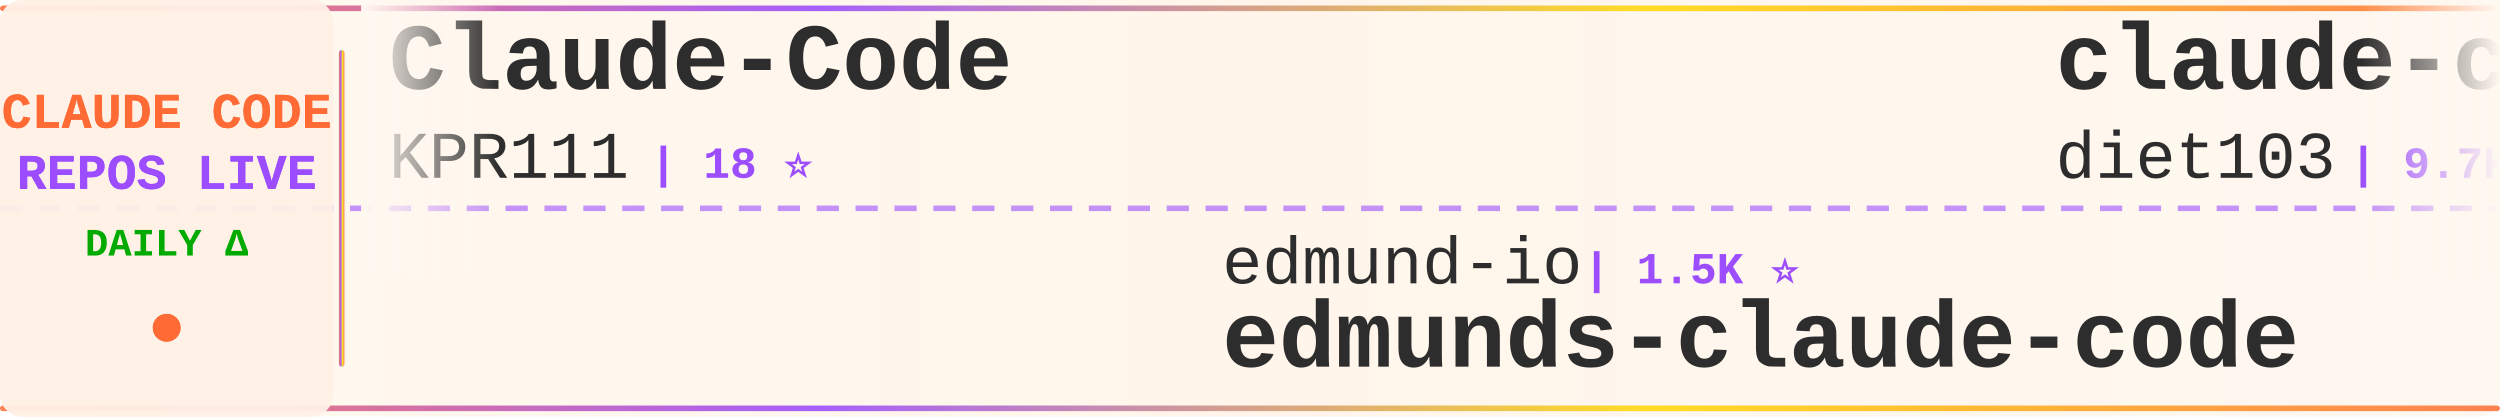
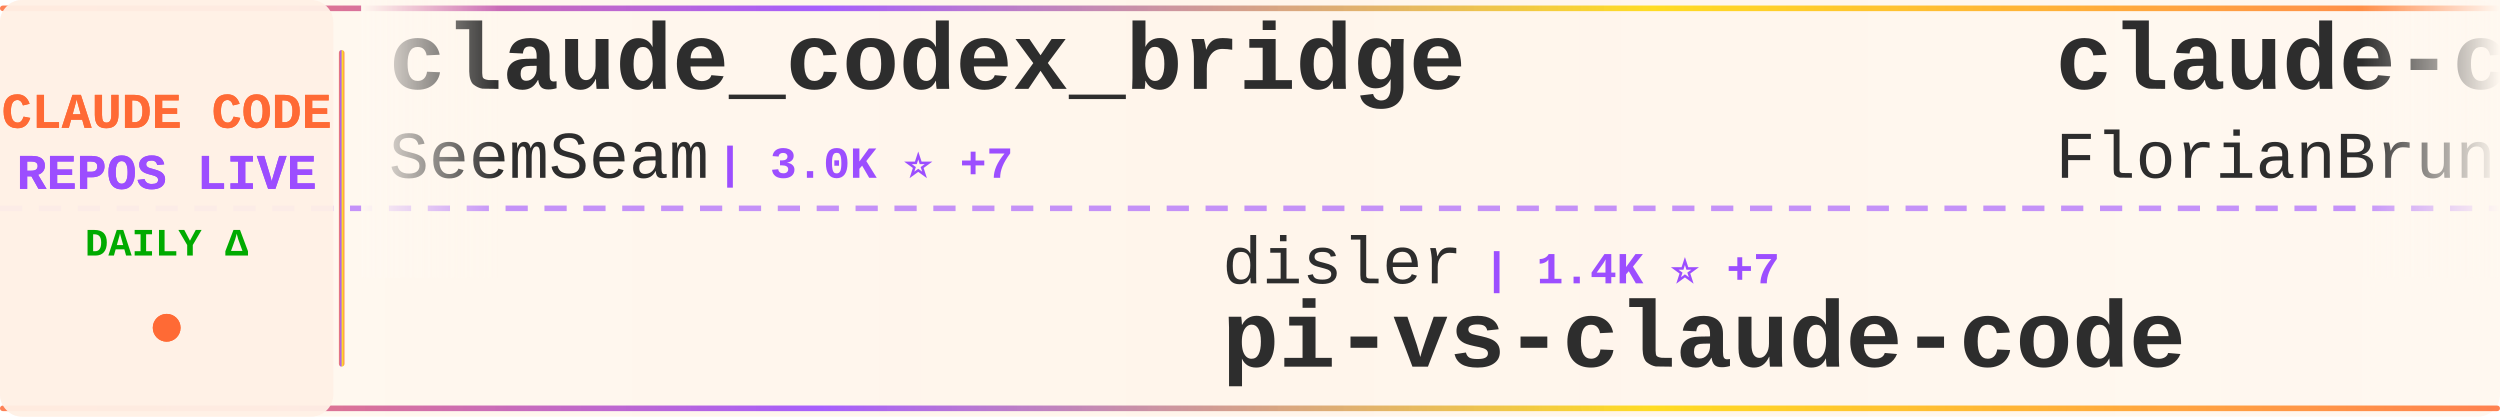
<svg xmlns="http://www.w3.org/2000/svg" width="900" height="150">
  <defs>
    <linearGradient id="tickerBg" x1="0%" y1="0%" x2="100%" y2="0%">
      <stop offset="0%" style="stop-color:#fff8f0;stop-opacity:0.98" />
      <stop offset="50%" style="stop-color:#fff5eb;stop-opacity:1" />
      <stop offset="100%" style="stop-color:#fff8f0;stop-opacity:0.98" />
    </linearGradient>
    <linearGradient id="borderGrad" x1="0%" y1="0%" x2="100%" y2="0%">
      <stop offset="0%" style="stop-color:#FF6B35;stop-opacity:0.85">
        <animate attributeName="stop-opacity" values="0.85;1;0.85" dur="2s" repeatCount="indefinite" />
      </stop>
      <stop offset="33%" style="stop-color:#9C4EFF;stop-opacity:0.9">
        <animate attributeName="stop-opacity" values="0.9;1;0.9" dur="2.2s" repeatCount="indefinite" />
      </stop>
      <stop offset="66%" style="stop-color:#FFD700;stop-opacity:0.85">
        <animate attributeName="stop-opacity" values="0.85;1;0.85" dur="1.8s" repeatCount="indefinite" />
      </stop>
      <stop offset="100%" style="stop-color:#FF6B35;stop-opacity:0.85">
        <animate attributeName="stop-opacity" values="0.85;1;0.85" dur="2s" repeatCount="indefinite" />
      </stop>
    </linearGradient>
    <filter id="textGlow">
      <feGaussianBlur stdDeviation="0.15" result="coloredBlur" />
      <feMerge>
        <feMergeNode in="coloredBlur" />
        <feMergeNode in="SourceGraphic" />
      </feMerge>
    </filter>
    <filter id="metricGlow">
      <feGaussianBlur stdDeviation="0.2" result="coloredBlur" />
      <feMerge>
        <feMergeNode in="coloredBlur" />
        <feMergeNode in="SourceGraphic" />
      </feMerge>
    </filter>
    <linearGradient id="leftFade" x1="0%" y1="0%" x2="100%" y2="0%">
      <stop offset="0%" style="stop-color:#fff8f0;stop-opacity:1" />
      <stop offset="100%" style="stop-color:#fff8f0;stop-opacity:0" />
    </linearGradient>
    <linearGradient id="rightFade" x1="0%" y1="0%" x2="100%" y2="0%">
      <stop offset="0%" style="stop-color:#fff8f0;stop-opacity:0" />
      <stop offset="100%" style="stop-color:#fff8f0;stop-opacity:1" />
    </linearGradient>
  </defs>
  <rect width="900" height="150" fill="url(#tickerBg)" rx="8" />
  <rect x="0" y="2" width="900" height="2" fill="url(#borderGrad)" rx="1" />
  <rect x="0" y="146" width="900" height="2" fill="url(#borderGrad)" rx="1" />
  <line x1="0" y1="75" x2="900" y2="75" stroke="#9C4EFF" stroke-width="2" stroke-dasharray="8 6" opacity="0.6" />
  <rect x="0" y="0" width="120" height="150" fill="#fff0e6" opacity="0.95" rx="8" />
  <text x="60" y="46" font-family="'Courier New', monospace" font-size="18" font-weight="bold" fill="#FF6B35" text-anchor="middle" filter="url(#textGlow)">
    CLAUDE CODE
  </text>
  <text x="60" y="68" font-family="'Courier New', monospace" font-size="18" font-weight="bold" fill="#9C4EFF" text-anchor="middle" filter="url(#textGlow)">
    REPOS LIVE
  </text>
  <text x="60" y="92" font-family="'Courier New', monospace" font-size="14" font-weight="bold" fill="#00aa00" text-anchor="middle">
    DAILY Δ
  </text>
  <circle cx="60" cy="118" r="5" fill="#FF6B35" filter="url(#metricGlow)">
    <animate attributeName="r" values="4;6;4" dur="1.5s" repeatCount="indefinite" />
    <animate attributeName="opacity" values="0.6;1;0.6" dur="1.5s" repeatCount="indefinite" />
  </circle>
  <rect x="122" y="18" width="2" height="114" fill="url(#borderGrad)" rx="1" />
  <clipPath id="tickerClip">
    <rect x="130" y="0" width="770" height="150" />
  </clipPath>
  <g clip-path="url(#tickerClip)">
    <g id="tickerItems">
      <animateTransform attributeName="transform" attributeType="XML" type="translate" from="0 0" to="-3000 0" dur="54s" repeatCount="indefinite" />
      <g transform="translate(0, 0)">
-         <text x="140" y="32" font-family="'Courier New', monospace" font-size="34" font-weight="bold" fill="#2d2d2d">Claude-Code</text>
-         <text x="140" y="64" font-family="'Courier New', monospace" font-size="24" font-weight="normal" fill="#2d2d2d" opacity="1.0">KPR111</text>
-         <text x="234" y="64" font-family="'Courier New', monospace" font-size="16" font-weight="bold" fill="#9C4EFF"> | 18 ⭐</text>
+         <text x="140" y="32" font-family="'Courier New', monospace" font-size="34" font-weight="bold" fill="#2d2d2d">claude_codex_bridge</text>
+         <text x="140" y="64" font-family="'Courier New', monospace" font-size="24" font-weight="normal" fill="#2d2d2d" opacity="1.0">SeemSeam</text>
+         <text x="258" y="64" font-family="'Courier New', monospace" font-size="16" font-weight="bold" fill="#9C4EFF"> | 3.0K ⭐ +7</text>
      </g>
      <g transform="translate(300, 0)">
-         <text x="140" y="102" font-family="'Courier New', monospace" font-size="24" font-weight="normal" fill="#2d2d2d" opacity="1.0">edmund-io</text>
-         <text x="270" y="102" font-family="'Courier New', monospace" font-size="16" font-weight="bold" fill="#9C4EFF"> | 1.5K ⭐</text>
-         <text x="140" y="132" font-family="'Courier New', monospace" font-size="34" font-weight="bold" fill="#2d2d2d">edmunds-claude-code</text>
+         <text x="140" y="102" font-family="'Courier New', monospace" font-size="24" font-weight="normal" fill="#2d2d2d" opacity="1.0">disler</text>
+         <text x="234" y="102" font-family="'Courier New', monospace" font-size="16" font-weight="bold" fill="#9C4EFF"> | 1.4K ⭐ +7</text>
+         <text x="140" y="132" font-family="'Courier New', monospace" font-size="34" font-weight="bold" fill="#2d2d2d">pi-vs-claude-code</text>
      </g>
      <g transform="translate(600, 0)">
-         <text x="140" y="32" font-family="'Courier New', monospace" font-size="34" font-weight="bold" fill="#2d2d2d">claude-code-infrastructu...</text>
-         <text x="140" y="64" font-family="'Courier New', monospace" font-size="24" font-weight="normal" fill="#2d2d2d" opacity="1.0">diet103</text>
-         <text x="246" y="64" font-family="'Courier New', monospace" font-size="16" font-weight="bold" fill="#9C4EFF"> | 9.7K ⭐ +2</text>
+         <text x="140" y="32" font-family="'Courier New', monospace" font-size="34" font-weight="bold" fill="#2d2d2d">claude-code-ultimate-gui...</text>
+         <text x="140" y="64" font-family="'Courier New', monospace" font-size="24" font-weight="normal" fill="#2d2d2d" opacity="1.0">FlorianBruniaux</text>
+         <text x="342" y="64" font-family="'Courier New', monospace" font-size="16" font-weight="bold" fill="#9C4EFF"> | 5.1K ⭐ +8</text>
      </g>
      <g transform="translate(900, 0)">
-         <text x="140" y="102" font-family="'Courier New', monospace" font-size="24" font-weight="normal" fill="#2d2d2d" opacity="1.0">Yuyz0112</text>
-         <text x="258" y="102" font-family="'Courier New', monospace" font-size="16" font-weight="bold" fill="#9C4EFF"> | 2.4K ⭐ +1</text>
-         <text x="140" y="132" font-family="'Courier New', monospace" font-size="34" font-weight="bold" fill="#2d2d2d">claude-code-reverse</text>
+         <text x="140" y="102" font-family="'Courier New', monospace" font-size="24" font-weight="normal" fill="#2d2d2d" opacity="1.0">rohitg00</text>
+         <text x="258" y="102" font-family="'Courier New', monospace" font-size="16" font-weight="bold" fill="#9C4EFF"> | 2.1K ⭐ +10</text>
+         <text x="140" y="132" font-family="'Courier New', monospace" font-size="34" font-weight="bold" fill="#2d2d2d">awesome-claude-code-tool...</text>
      </g>
      <g transform="translate(1200, 0)">
-         <text x="140" y="32" font-family="'Courier New', monospace" font-size="34" font-weight="bold" fill="#2d2d2d">claude-code-guide</text>
-         <text x="140" y="64" font-family="'Courier New', monospace" font-size="24" font-weight="normal" fill="#2d2d2d" opacity="1.0">zebbern</text>
-         <text x="246" y="64" font-family="'Courier New', monospace" font-size="16" font-weight="bold" fill="#9C4EFF"> | 4.3K ⭐ +1</text>
+         <text x="140" y="32" font-family="'Courier New', monospace" font-size="34" font-weight="bold" fill="#2d2d2d">Auto-claude-code-researc...</text>
+         <text x="140" y="64" font-family="'Courier New', monospace" font-size="24" font-weight="normal" fill="#2d2d2d" opacity="1.0">wanshuiyin</text>
+         <text x="282" y="64" font-family="'Courier New', monospace" font-size="16" font-weight="bold" fill="#9C4EFF"> | 12.4K ⭐ +37</text>
      </g>
      <g transform="translate(1500, 0)">
-         <text x="140" y="102" font-family="'Courier New', monospace" font-size="24" font-weight="normal" fill="#2d2d2d" opacity="1.0">AprilNEA</text>
-         <text x="258" y="102" font-family="'Courier New', monospace" font-size="16" font-weight="bold" fill="#9C4EFF"> | 388 ⭐</text>
-         <text x="140" y="132" font-family="'Courier New', monospace" font-size="34" font-weight="bold" fill="#2d2d2d">claude-code-source</text>
+         <text x="140" y="102" font-family="'Courier New', monospace" font-size="24" font-weight="normal" fill="#2d2d2d" opacity="1.0">Piebald-AI</text>
+         <text x="282" y="102" font-family="'Courier New', monospace" font-size="16" font-weight="bold" fill="#9C4EFF"> | 11.2K ⭐ +26</text>
+         <text x="140" y="132" font-family="'Courier New', monospace" font-size="34" font-weight="bold" fill="#2d2d2d">claude-code-system-promp...</text>
      </g>
      <g transform="translate(1800, 0)">
-         <text x="140" y="32" font-family="'Courier New', monospace" font-size="34" font-weight="bold" fill="#2d2d2d">claude-code-base-action</text>
-         <text x="140" y="64" font-family="'Courier New', monospace" font-size="24" font-weight="normal" fill="#2d2d2d" opacity="1.0">anthropics</text>
-         <text x="282" y="64" font-family="'Courier New', monospace" font-size="16" font-weight="bold" fill="#9C4EFF"> | 883 ⭐</text>
+         <text x="140" y="32" font-family="'Courier New', monospace" font-size="34" font-weight="bold" fill="#2d2d2d">claude-code-proxy</text>
+         <text x="140" y="64" font-family="'Courier New', monospace" font-size="24" font-weight="normal" fill="#2d2d2d" opacity="1.0">1rgs</text>
+         <text x="210" y="64" font-family="'Courier New', monospace" font-size="16" font-weight="bold" fill="#9C4EFF"> | 3.6K ⭐ +1</text>
      </g>
      <g transform="translate(2100, 0)">
-         <text x="140" y="102" font-family="'Courier New', monospace" font-size="24" font-weight="normal" fill="#2d2d2d" opacity="1.0">musistudio</text>
-         <text x="282" y="102" font-family="'Courier New', monospace" font-size="16" font-weight="bold" fill="#9C4EFF"> | 35.1K ⭐ +21</text>
-         <text x="140" y="132" font-family="'Courier New', monospace" font-size="34" font-weight="bold" fill="#2d2d2d">claude-code-router</text>
+         <text x="140" y="102" font-family="'Courier New', monospace" font-size="24" font-weight="normal" fill="#2d2d2d" opacity="1.0">darcyegb</text>
+         <text x="258" y="102" font-family="'Courier New', monospace" font-size="16" font-weight="bold" fill="#9C4EFF"> | 731 ⭐ +1</text>
+         <text x="140" y="132" font-family="'Courier New', monospace" font-size="34" font-weight="bold" fill="#2d2d2d">ClaudeCodeAgents</text>
      </g>
      <g transform="translate(2400, 0)">
-         <text x="140" y="32" font-family="'Courier New', monospace" font-size="34" font-weight="bold" fill="#2d2d2d">andrej-karpathy-skills</text>
-         <text x="140" y="64" font-family="'Courier New', monospace" font-size="24" font-weight="normal" fill="#2d2d2d" opacity="1.0">multica-ai</text>
-         <text x="282" y="64" font-family="'Courier New', monospace" font-size="16" font-weight="bold" fill="#9C4EFF"> | 178.9K ⭐ +478</text>
+         <text x="140" y="32" font-family="'Courier New', monospace" font-size="34" font-weight="bold" fill="#2d2d2d">claude-code-best-practic...</text>
+         <text x="140" y="64" font-family="'Courier New', monospace" font-size="24" font-weight="normal" fill="#2d2d2d" opacity="1.0">shanraisshan</text>
+         <text x="306" y="64" font-family="'Courier New', monospace" font-size="16" font-weight="bold" fill="#9C4EFF"> | 58.4K ⭐ +54</text>
      </g>
      <g transform="translate(2700, 0)">
-         <text x="140" y="102" font-family="'Courier New', monospace" font-size="24" font-weight="normal" fill="#2d2d2d" opacity="1.0">Cranot</text>
-         <text x="234" y="102" font-family="'Courier New', monospace" font-size="16" font-weight="bold" fill="#9C4EFF"> | 2.8K ⭐</text>
-         <text x="140" y="132" font-family="'Courier New', monospace" font-size="34" font-weight="bold" fill="#2d2d2d">claude-code-guide</text>
+         <text x="140" y="102" font-family="'Courier New', monospace" font-size="24" font-weight="normal" fill="#2d2d2d" opacity="1.0">anthropics</text>
+         <text x="282" y="102" font-family="'Courier New', monospace" font-size="16" font-weight="bold" fill="#9C4EFF"> | 8.1K ⭐ +13</text>
+         <text x="140" y="132" font-family="'Courier New', monospace" font-size="34" font-weight="bold" fill="#2d2d2d">claude-code-action</text>
      </g>
      <g transform="translate(3000, 0)">
-         <text x="140" y="32" font-family="'Courier New', monospace" font-size="34" font-weight="bold" fill="#2d2d2d">Claude-Code</text>
-         <text x="140" y="64" font-family="'Courier New', monospace" font-size="24" font-weight="normal" fill="#2d2d2d" opacity="1.0">KPR111</text>
-         <text x="234" y="64" font-family="'Courier New', monospace" font-size="16" font-weight="bold" fill="#9C4EFF"> | 18 ⭐</text>
+         <text x="140" y="32" font-family="'Courier New', monospace" font-size="34" font-weight="bold" fill="#2d2d2d">claude_codex_bridge</text>
+         <text x="140" y="64" font-family="'Courier New', monospace" font-size="24" font-weight="normal" fill="#2d2d2d" opacity="1.0">SeemSeam</text>
+         <text x="258" y="64" font-family="'Courier New', monospace" font-size="16" font-weight="bold" fill="#9C4EFF"> | 3.0K ⭐ +7</text>
      </g>
      <g transform="translate(3300, 0)">
-         <text x="140" y="102" font-family="'Courier New', monospace" font-size="24" font-weight="normal" fill="#2d2d2d" opacity="1.0">edmund-io</text>
-         <text x="270" y="102" font-family="'Courier New', monospace" font-size="16" font-weight="bold" fill="#9C4EFF"> | 1.5K ⭐</text>
-         <text x="140" y="132" font-family="'Courier New', monospace" font-size="34" font-weight="bold" fill="#2d2d2d">edmunds-claude-code</text>
+         <text x="140" y="102" font-family="'Courier New', monospace" font-size="24" font-weight="normal" fill="#2d2d2d" opacity="1.0">disler</text>
+         <text x="234" y="102" font-family="'Courier New', monospace" font-size="16" font-weight="bold" fill="#9C4EFF"> | 1.4K ⭐ +7</text>
+         <text x="140" y="132" font-family="'Courier New', monospace" font-size="34" font-weight="bold" fill="#2d2d2d">pi-vs-claude-code</text>
      </g>
      <g transform="translate(3600, 0)">
-         <text x="140" y="32" font-family="'Courier New', monospace" font-size="34" font-weight="bold" fill="#2d2d2d">claude-code-infrastructu...</text>
-         <text x="140" y="64" font-family="'Courier New', monospace" font-size="24" font-weight="normal" fill="#2d2d2d" opacity="1.0">diet103</text>
-         <text x="246" y="64" font-family="'Courier New', monospace" font-size="16" font-weight="bold" fill="#9C4EFF"> | 9.7K ⭐ +2</text>
+         <text x="140" y="32" font-family="'Courier New', monospace" font-size="34" font-weight="bold" fill="#2d2d2d">claude-code-ultimate-gui...</text>
+         <text x="140" y="64" font-family="'Courier New', monospace" font-size="24" font-weight="normal" fill="#2d2d2d" opacity="1.0">FlorianBruniaux</text>
+         <text x="342" y="64" font-family="'Courier New', monospace" font-size="16" font-weight="bold" fill="#9C4EFF"> | 5.1K ⭐ +8</text>
      </g>
      <g transform="translate(3900, 0)">
-         <text x="140" y="102" font-family="'Courier New', monospace" font-size="24" font-weight="normal" fill="#2d2d2d" opacity="1.0">Yuyz0112</text>
-         <text x="258" y="102" font-family="'Courier New', monospace" font-size="16" font-weight="bold" fill="#9C4EFF"> | 2.4K ⭐ +1</text>
-         <text x="140" y="132" font-family="'Courier New', monospace" font-size="34" font-weight="bold" fill="#2d2d2d">claude-code-reverse</text>
+         <text x="140" y="102" font-family="'Courier New', monospace" font-size="24" font-weight="normal" fill="#2d2d2d" opacity="1.0">rohitg00</text>
+         <text x="258" y="102" font-family="'Courier New', monospace" font-size="16" font-weight="bold" fill="#9C4EFF"> | 2.1K ⭐ +10</text>
+         <text x="140" y="132" font-family="'Courier New', monospace" font-size="34" font-weight="bold" fill="#2d2d2d">awesome-claude-code-tool...</text>
      </g>
    </g>
  </g>
  <rect x="130" y="0" width="50" height="100" fill="url(#leftFade)" />
  <rect x="850" y="0" width="50" height="100" fill="url(#rightFade)" />
</svg>
